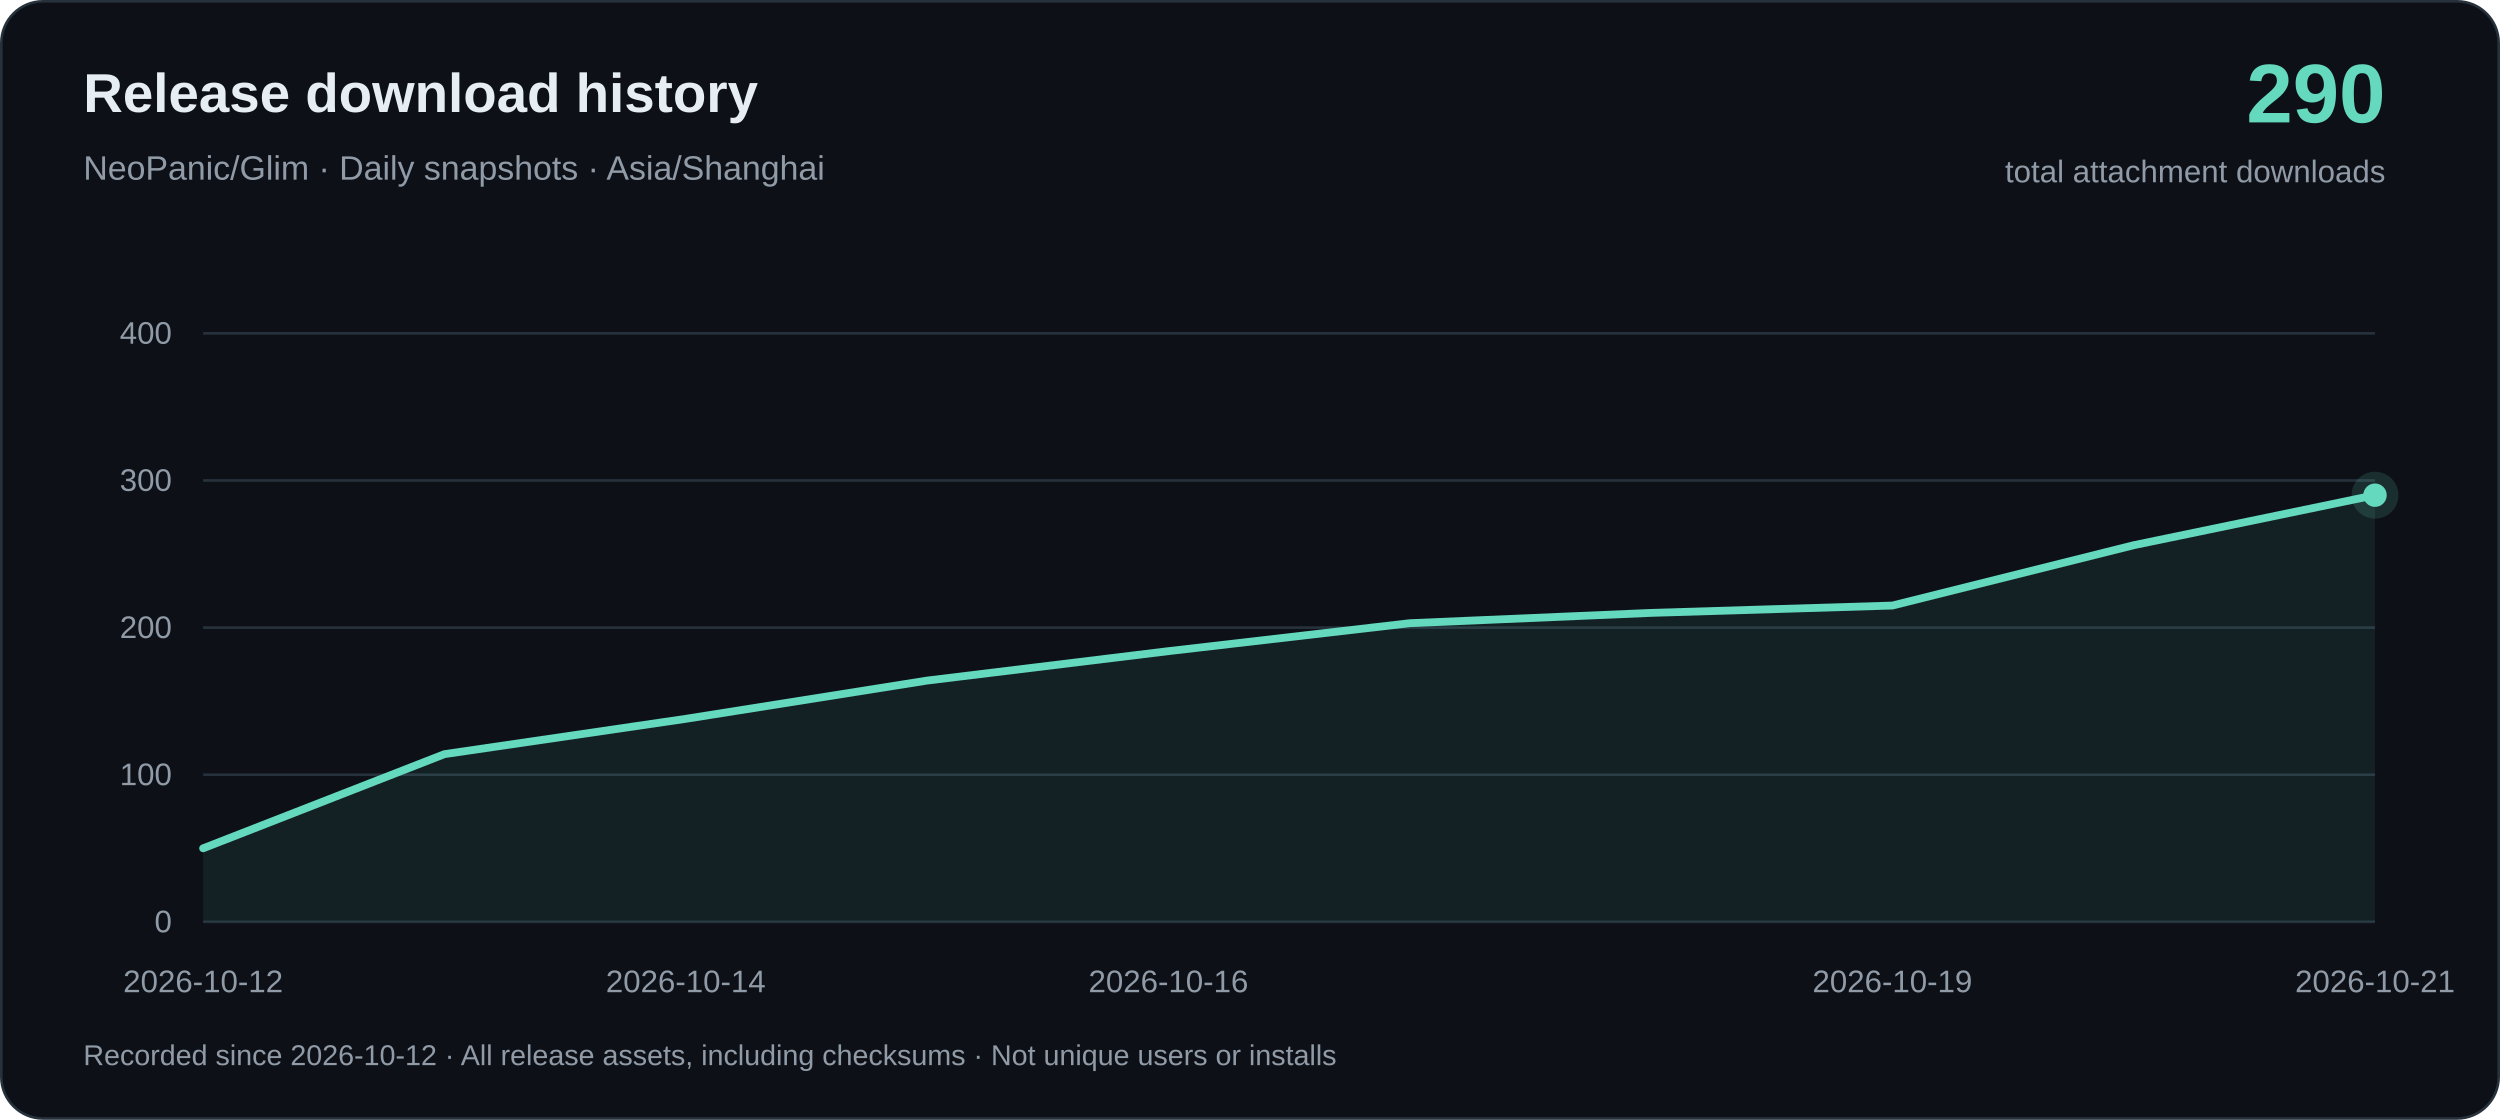
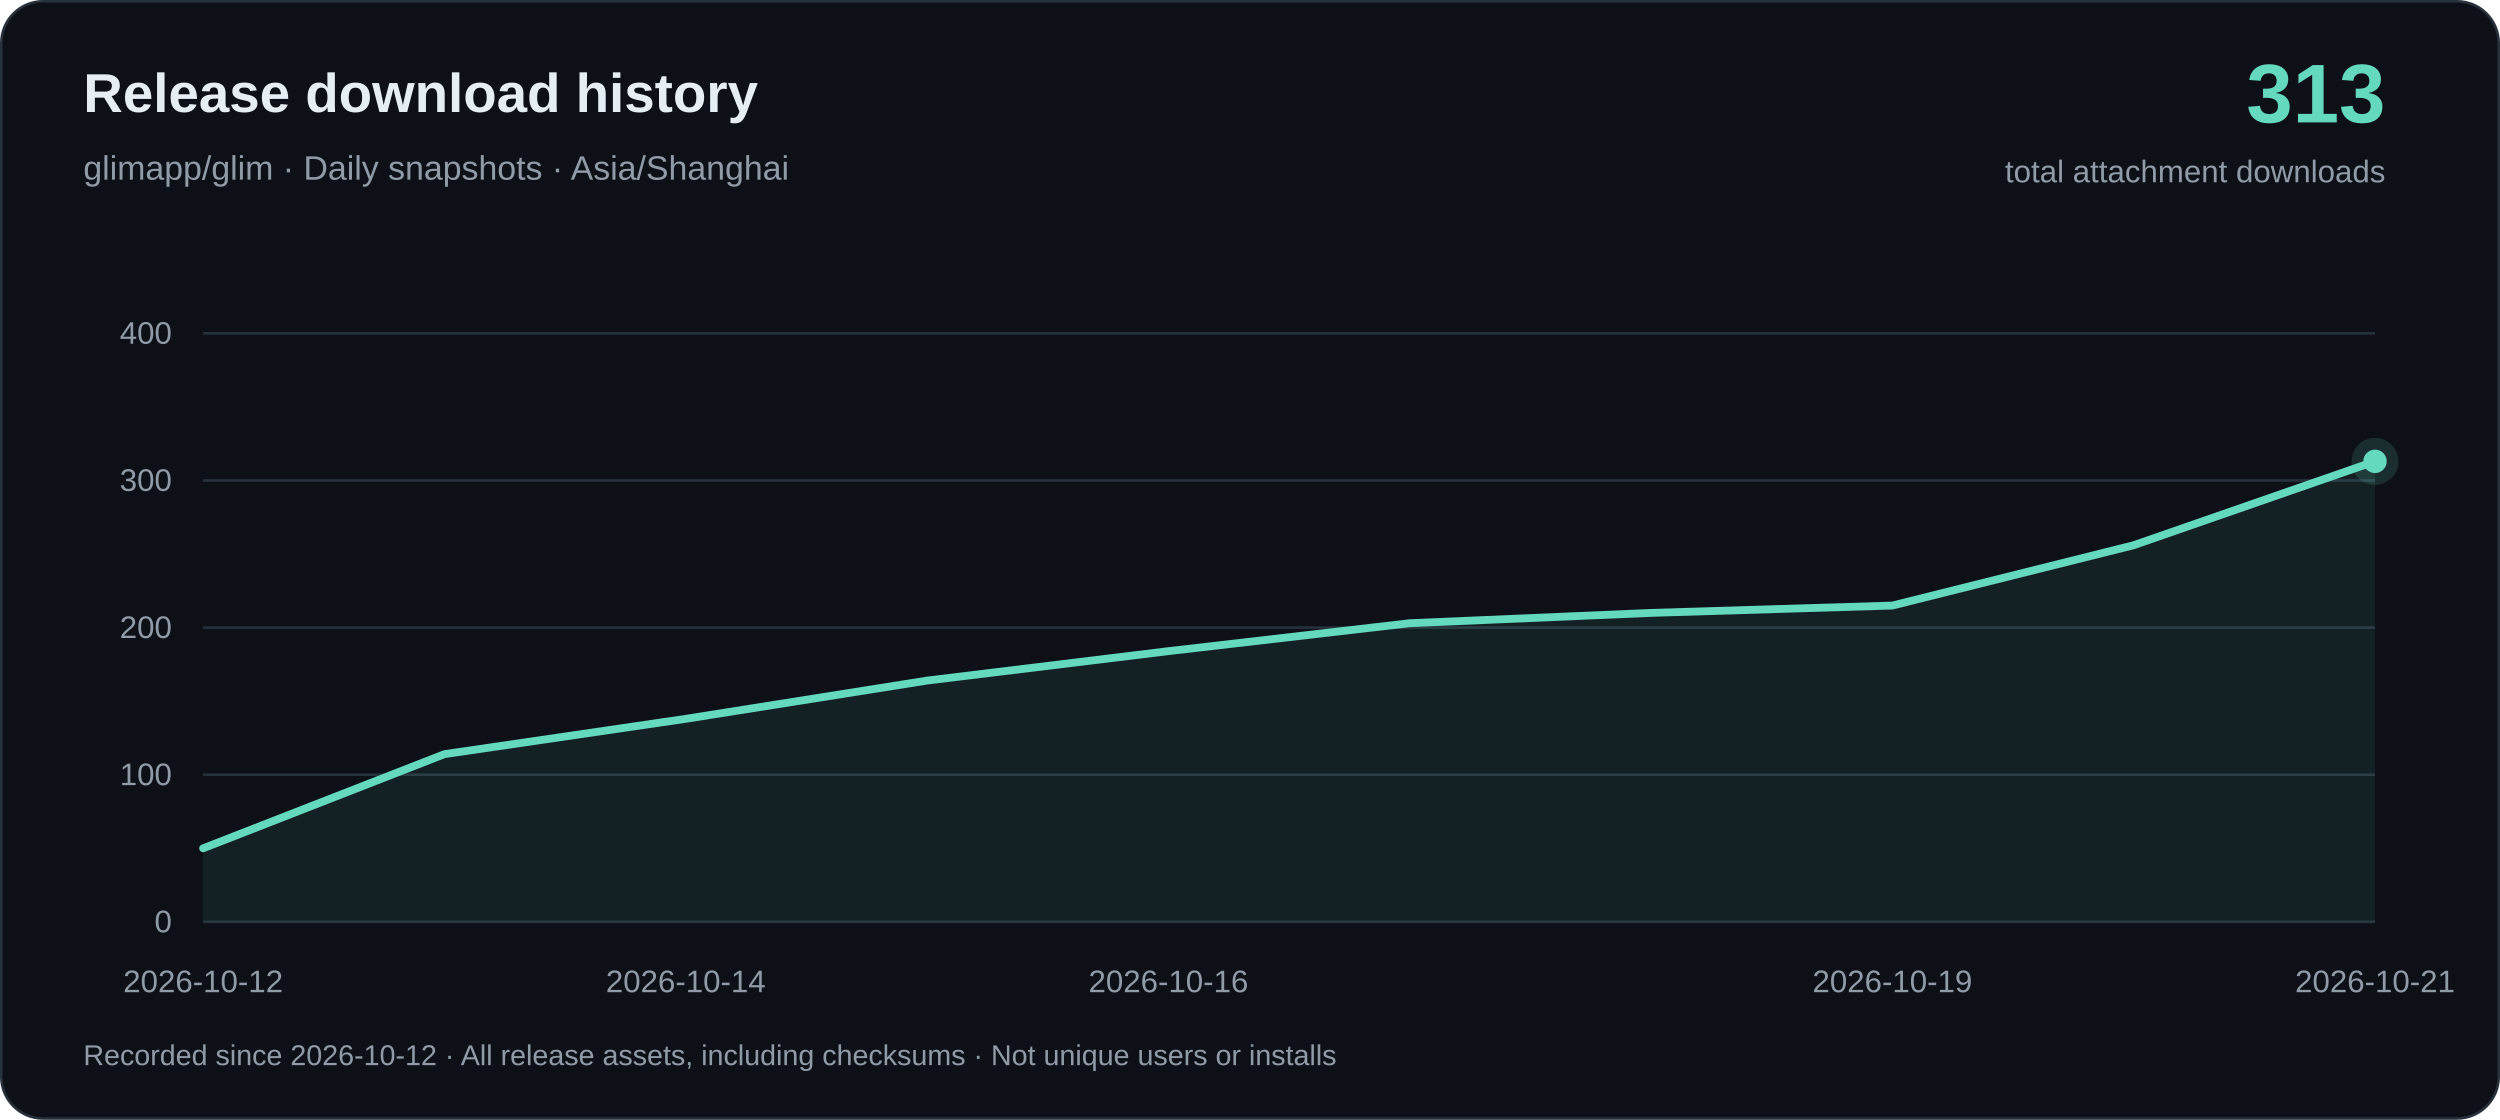
<svg xmlns="http://www.w3.org/2000/svg" width="960" height="430" viewBox="0 0 960 430" role="img" aria-labelledby="title desc">
  <rect x=".5" y=".5" width="959" height="429" rx="16" fill="#0d1117" stroke="#26313c" />
  <g font-family="-apple-system, BlinkMacSystemFont, Arial, sans-serif">
    <text x="32" y="43" fill="#e6edf3" font-size="21" font-weight="650">Release download history</text>
-     <text x="32" y="69" fill="#919ba7" font-size="13">NeoPanic/Glim · Daily snapshots · Asia/Shanghai</text>
-     <text x="916" y="47" text-anchor="end" fill="#64d9bd" font-size="32" font-weight="700">290</text>
+     <text x="32" y="69" fill="#919ba7" font-size="13">glimapp/glim · Daily snapshots · Asia/Shanghai</text>
+     <text x="916" y="47" text-anchor="end" fill="#64d9bd" font-size="32" font-weight="700">313</text>
    <text x="916" y="70" text-anchor="end" fill="#919ba7" font-size="12">total attachment downloads</text>
    <path d="M78 354H912" stroke="#26313c" />
    <text x="66" y="358" text-anchor="end" fill="#919ba7" font-size="12">0</text>
    <path d="M78 297.5H912" stroke="#26313c" />
    <text x="66" y="301.5" text-anchor="end" fill="#919ba7" font-size="12">100</text>
    <path d="M78 241H912" stroke="#26313c" />
    <text x="66" y="245" text-anchor="end" fill="#919ba7" font-size="12">200</text>
    <path d="M78 184.5H912" stroke="#26313c" />
    <text x="66" y="188.5" text-anchor="end" fill="#919ba7" font-size="12">300</text>
    <path d="M78 128H912" stroke="#26313c" />
    <text x="66" y="132" text-anchor="end" fill="#919ba7" font-size="12">400</text>
-     <path d="M78.00 325.75 L170.67 289.59 L263.33 276.03 L356.00 261.34 L448.67 250.04 L541.33 239.31 L634.00 235.35 L726.67 232.53 L819.33 209.36 L912.00 190.15 L912.00 354 L78.00 354Z" fill="#64d9bd" fill-opacity=".08" />
-     <path d="M78.00 325.75 L170.67 289.59 L263.33 276.03 L356.00 261.34 L448.67 250.04 L541.33 239.31 L634.00 235.35 L726.67 232.53 L819.33 209.36 L912.00 190.15" fill="none" stroke="#64d9bd" stroke-width="3" stroke-linejoin="round" stroke-linecap="round" />
+     <path d="M78.00 325.75 L170.67 289.59 L263.33 276.03 L356.00 261.34 L448.67 250.04 L541.33 239.31 L634.00 235.35 L726.67 232.53 L819.33 209.36 L912.00 177.16 L912.00 354 L78.00 354Z" fill="#64d9bd" fill-opacity=".08" />
+     <path d="M78.00 325.75 L170.67 289.59 L263.33 276.03 L356.00 261.34 L448.67 250.04 L541.33 239.31 L634.00 235.35 L726.67 232.53 L819.33 209.36 L912.00 177.16" fill="none" stroke="#64d9bd" stroke-width="3" stroke-linejoin="round" stroke-linecap="round" />
    <text x="78.00" y="381" text-anchor="middle" fill="#919ba7" font-size="12">2026-10-12</text>
    <text x="263.33" y="381" text-anchor="middle" fill="#919ba7" font-size="12">2026-10-14</text>
    <text x="448.67" y="381" text-anchor="middle" fill="#919ba7" font-size="12">2026-10-16</text>
    <text x="726.67" y="381" text-anchor="middle" fill="#919ba7" font-size="12">2026-10-19</text>
    <text x="912.00" y="381" text-anchor="middle" fill="#919ba7" font-size="12">2026-10-21</text>
-     <circle cx="912.00" cy="190.15" r="9" fill="#64d9bd" fill-opacity=".15" />
-     <circle cx="912.00" cy="190.15" r="4.5" fill="#64d9bd" />
+     <circle cx="912.00" cy="177.16" r="9" fill="#64d9bd" fill-opacity=".15" />
+     <circle cx="912.00" cy="177.16" r="4.5" fill="#64d9bd" />
    <text x="32" y="409" fill="#919ba7" font-size="11">Recorded since 2026-10-12 · All release assets, including checksums · Not unique users or installs</text>
  </g>
</svg>
